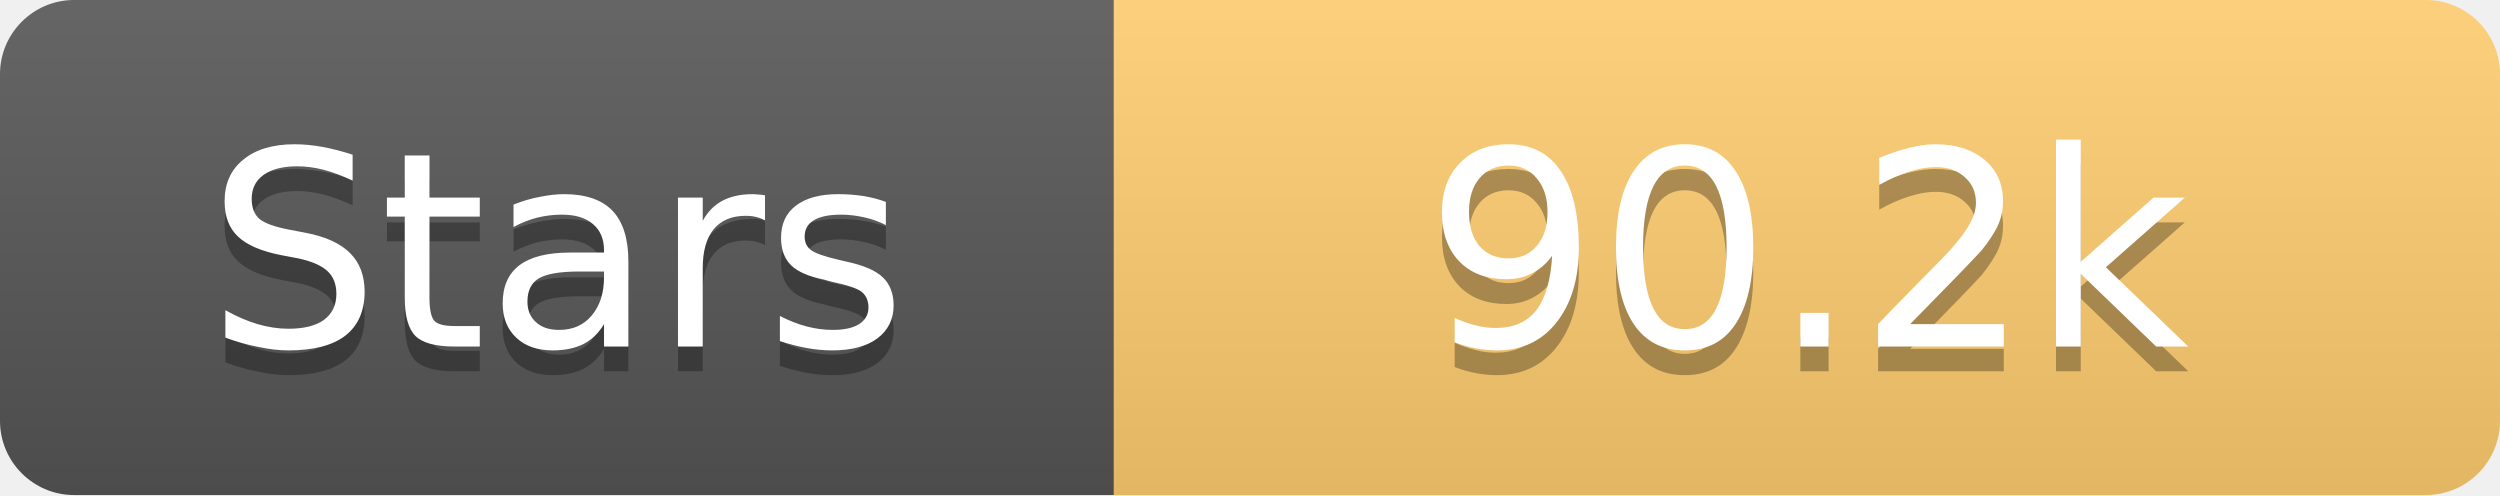
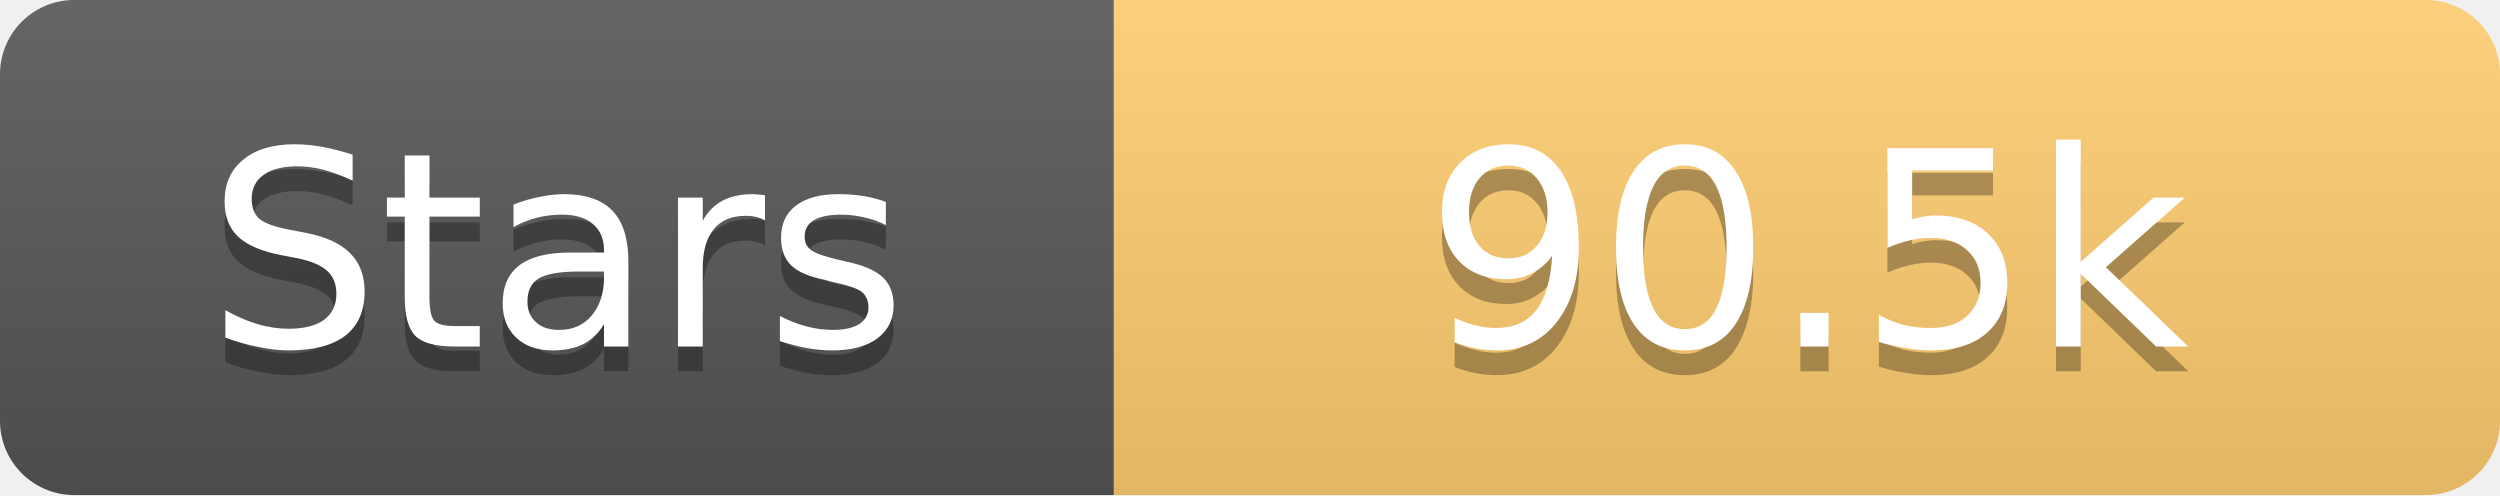
<svg xmlns="http://www.w3.org/2000/svg" width="101" height="20">
  <linearGradient id="s" x2="0" y2="100%">
    <stop offset="0" stop-color="#fff" stop-opacity=".1" />
    <stop offset="1" stop-opacity=".1" />
  </linearGradient>
  <clipPath id="r">
    <rect width="101" height="20" rx="3" fill="#fff" />
  </clipPath>
  <g clip-path="url(#r)">
    <rect width="45" height="20" fill="#555" />
    <rect x="45" width="56" height="20" fill="#fdcb6e" />
    <rect width="101" height="20" fill="url(#s)" />
  </g>
  <g fill="#fff" text-anchor="middle" font-family="Verdana,Geneva,DejaVu Sans,sans-serif" text-rendering="geometricPrecision" font-size="11">
    <text x="22.5" y="15" fill="#010101" fill-opacity=".3">Stars</text>
    <text x="22.5" y="14">Stars</text>
-     <text x="73.0" y="15" fill="#010101" fill-opacity=".3">90.2k</text>
-     <text x="73.0" y="14">90.2k</text>
+     <text x="73.0" y="15" fill="#010101" fill-opacity=".3">90.5k</text>
+     <text x="73.0" y="14">90.5k</text>
  </g>
</svg>
